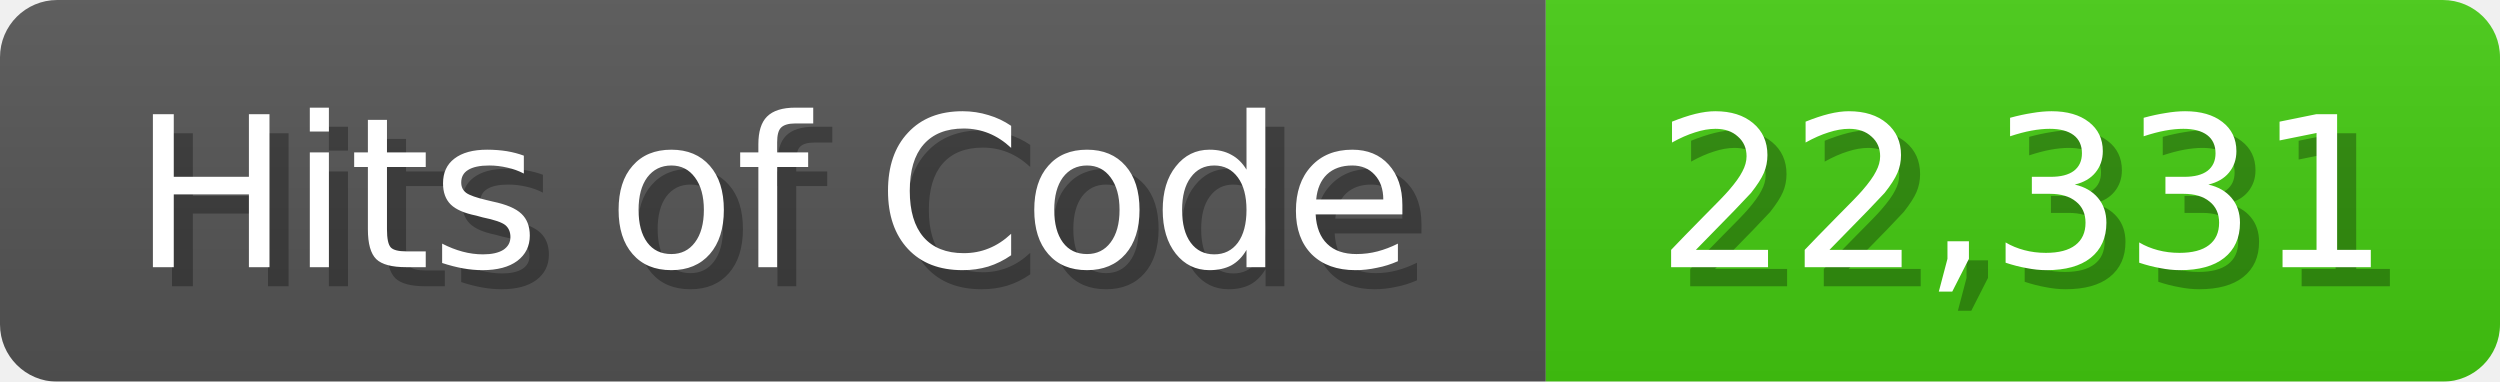
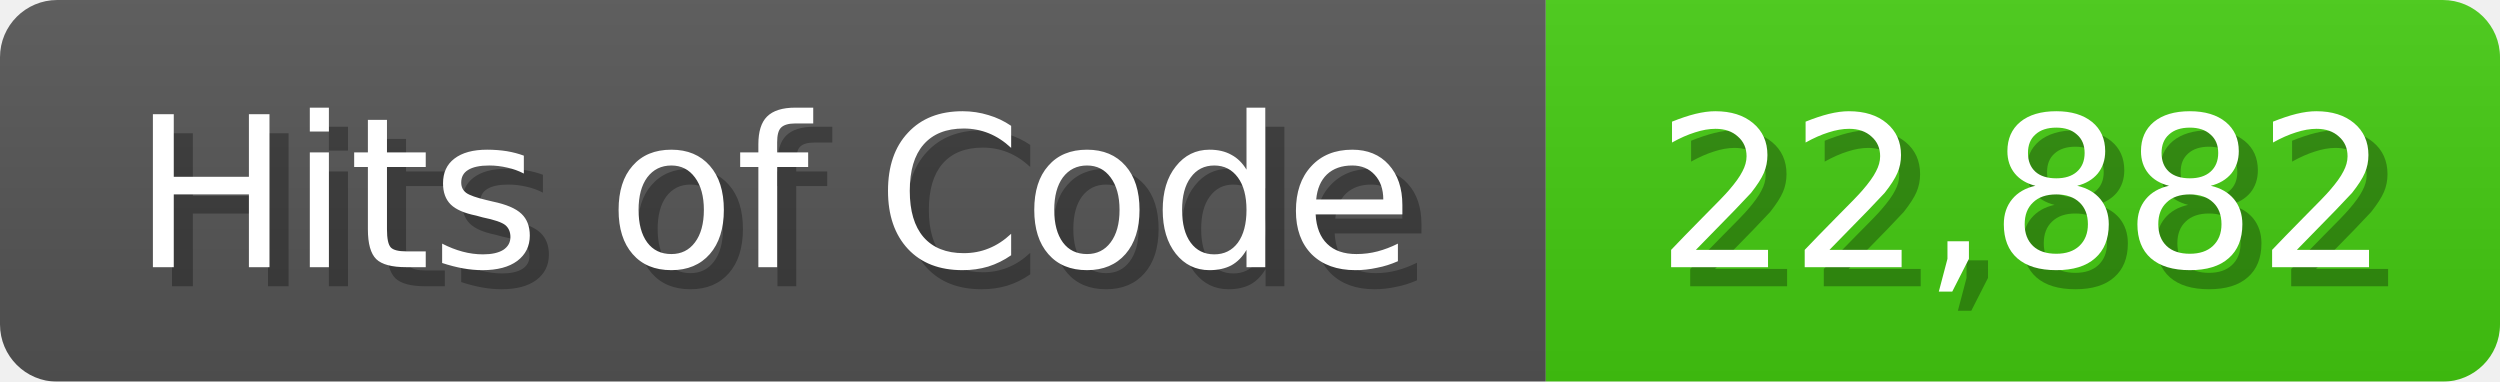
<svg xmlns="http://www.w3.org/2000/svg" width="131" height="20">
  <linearGradient id="b" x2="0" y2="100%">
    <stop offset="0" stop-color="#bbb" stop-opacity=".1" />
    <stop offset="1" stop-opacity=".1" />
  </linearGradient>
  <mask id="anybadge_1">
    <rect width="131" height="20" rx="3" fill="#fff" />
  </mask>
  <g mask="url(#anybadge_1)">
    <path fill="#555" d="M0 0h81v20H0z" />
    <path fill="#4C1" d="M81 0h50v20H81z" />
    <path fill="url(#b)" d="M0 0h131v20H0z" />
  </g>
  <g fill="#fff" text-anchor="middle" font-family="DejaVu Sans,Verdana,Geneva,sans-serif" font-size="11">
    <text x="41.5" y="15" fill="#010101" fill-opacity=".3">Hits of Code</text>
    <text x="40.5" y="14">Hits of Code</text>
  </g>
  <g fill="#fff" text-anchor="middle" font-family="DejaVu Sans,Verdana,Geneva,sans-serif" font-size="11">
-     <text x="107.0" y="15" fill="#010101" fill-opacity=".3">22,331</text>
-     <text x="106.0" y="14">22,331</text>
+     <text x="107.0" y="15" fill="#010101" fill-opacity=".3">22,882</text>
+     <text x="106.0" y="14">22,882</text>
  </g>
</svg>
